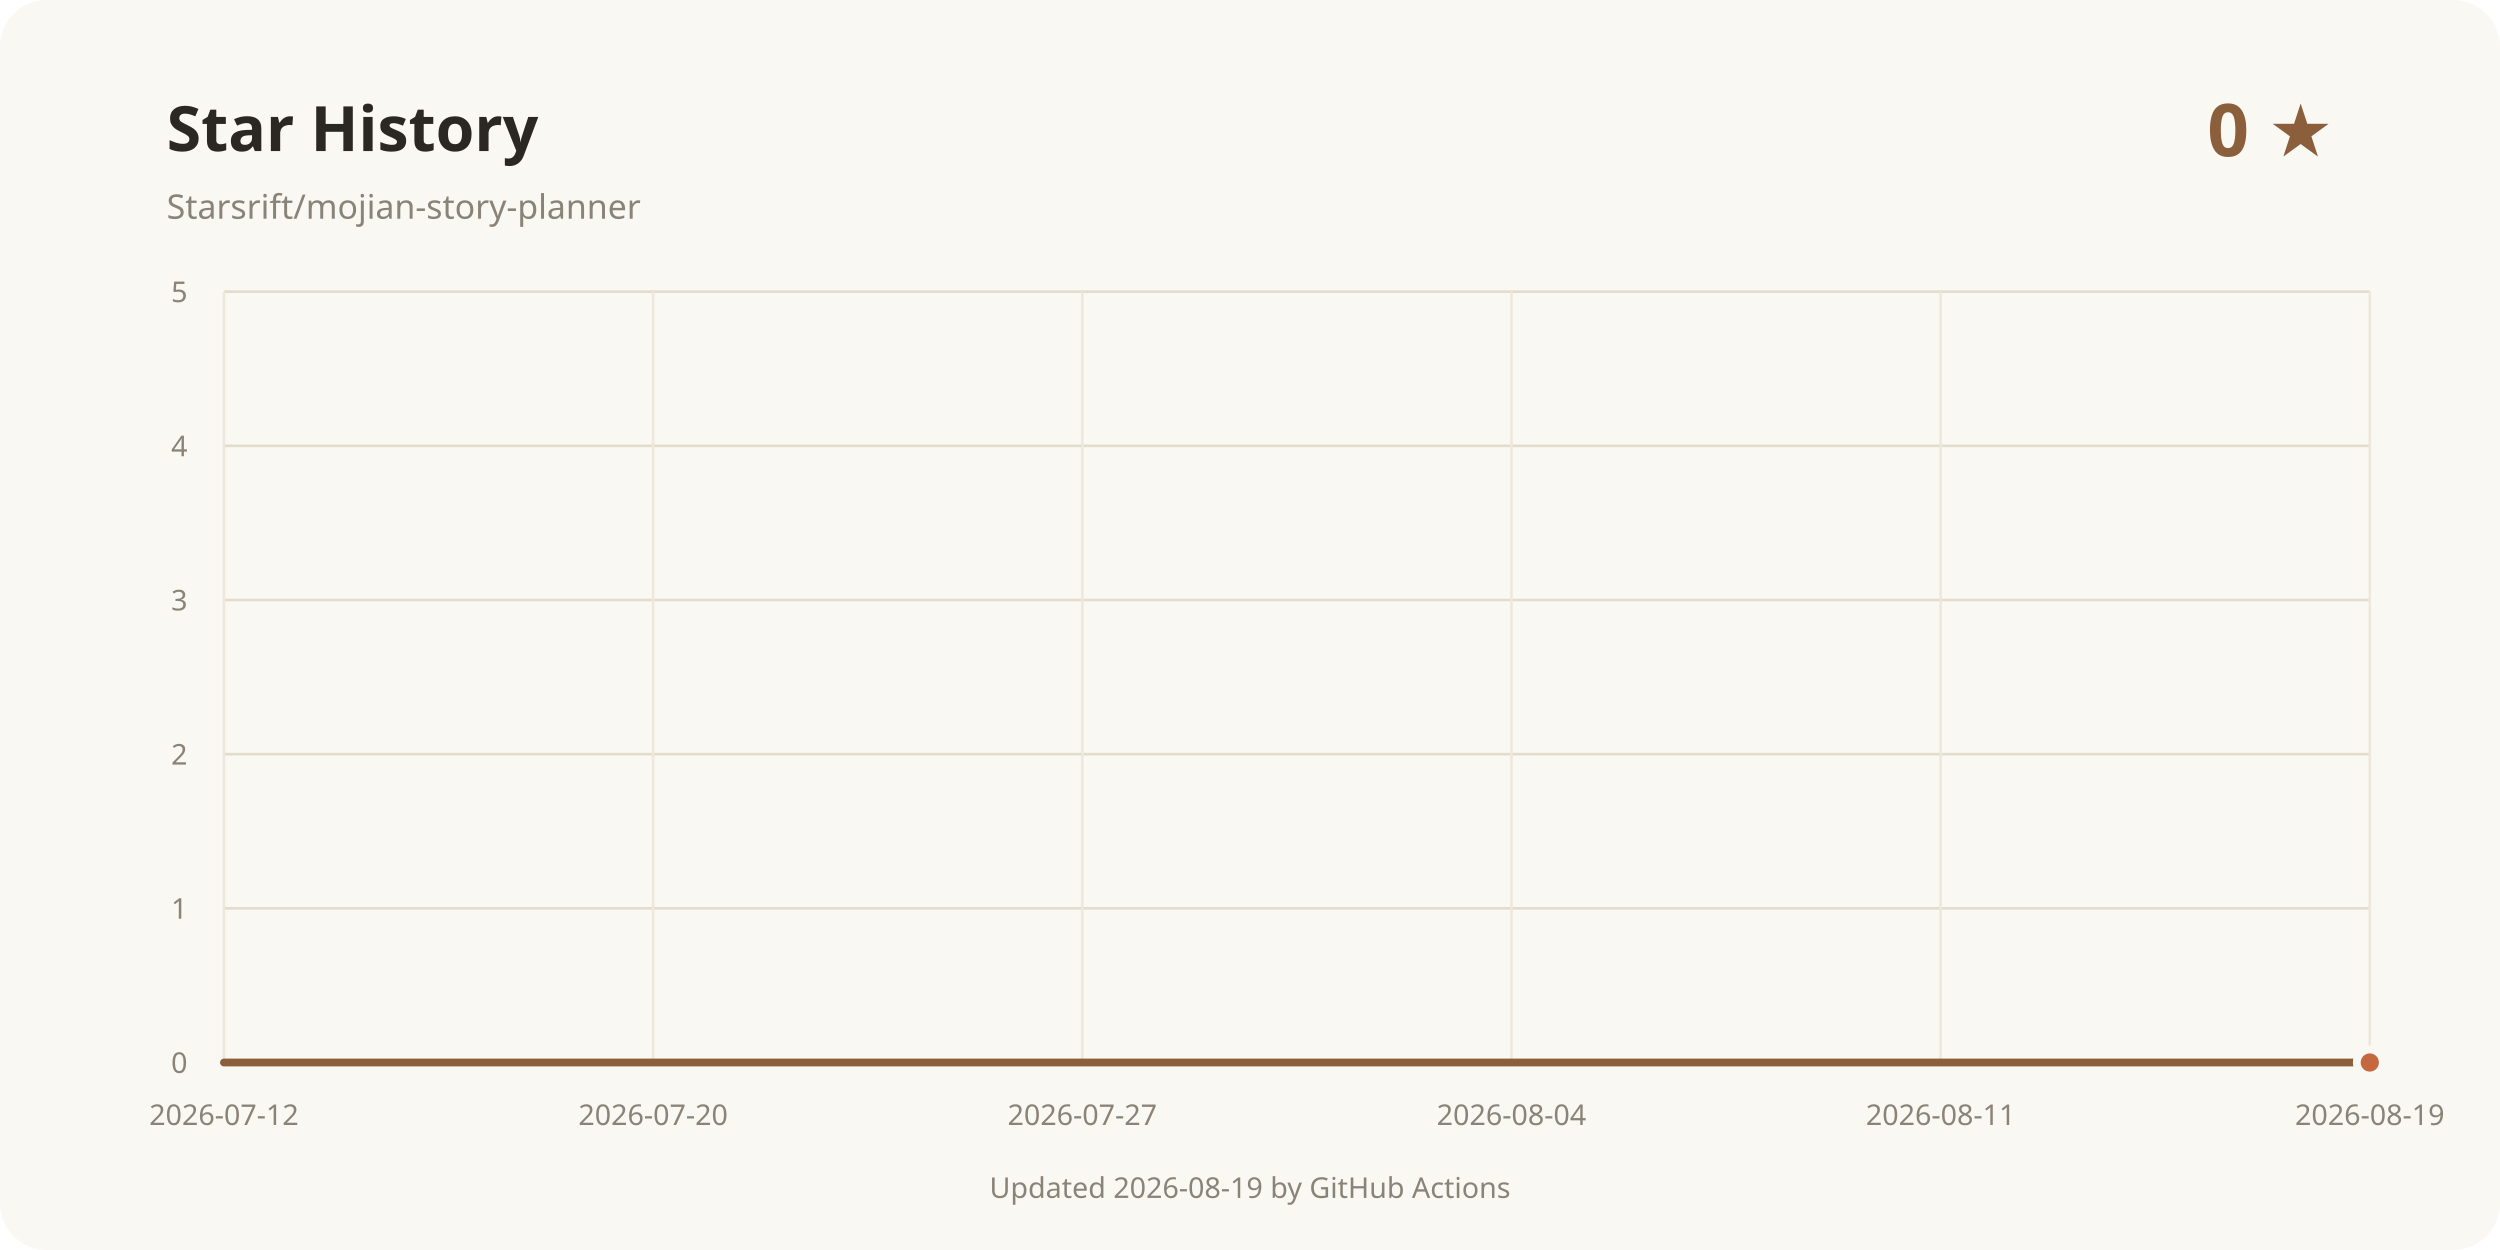
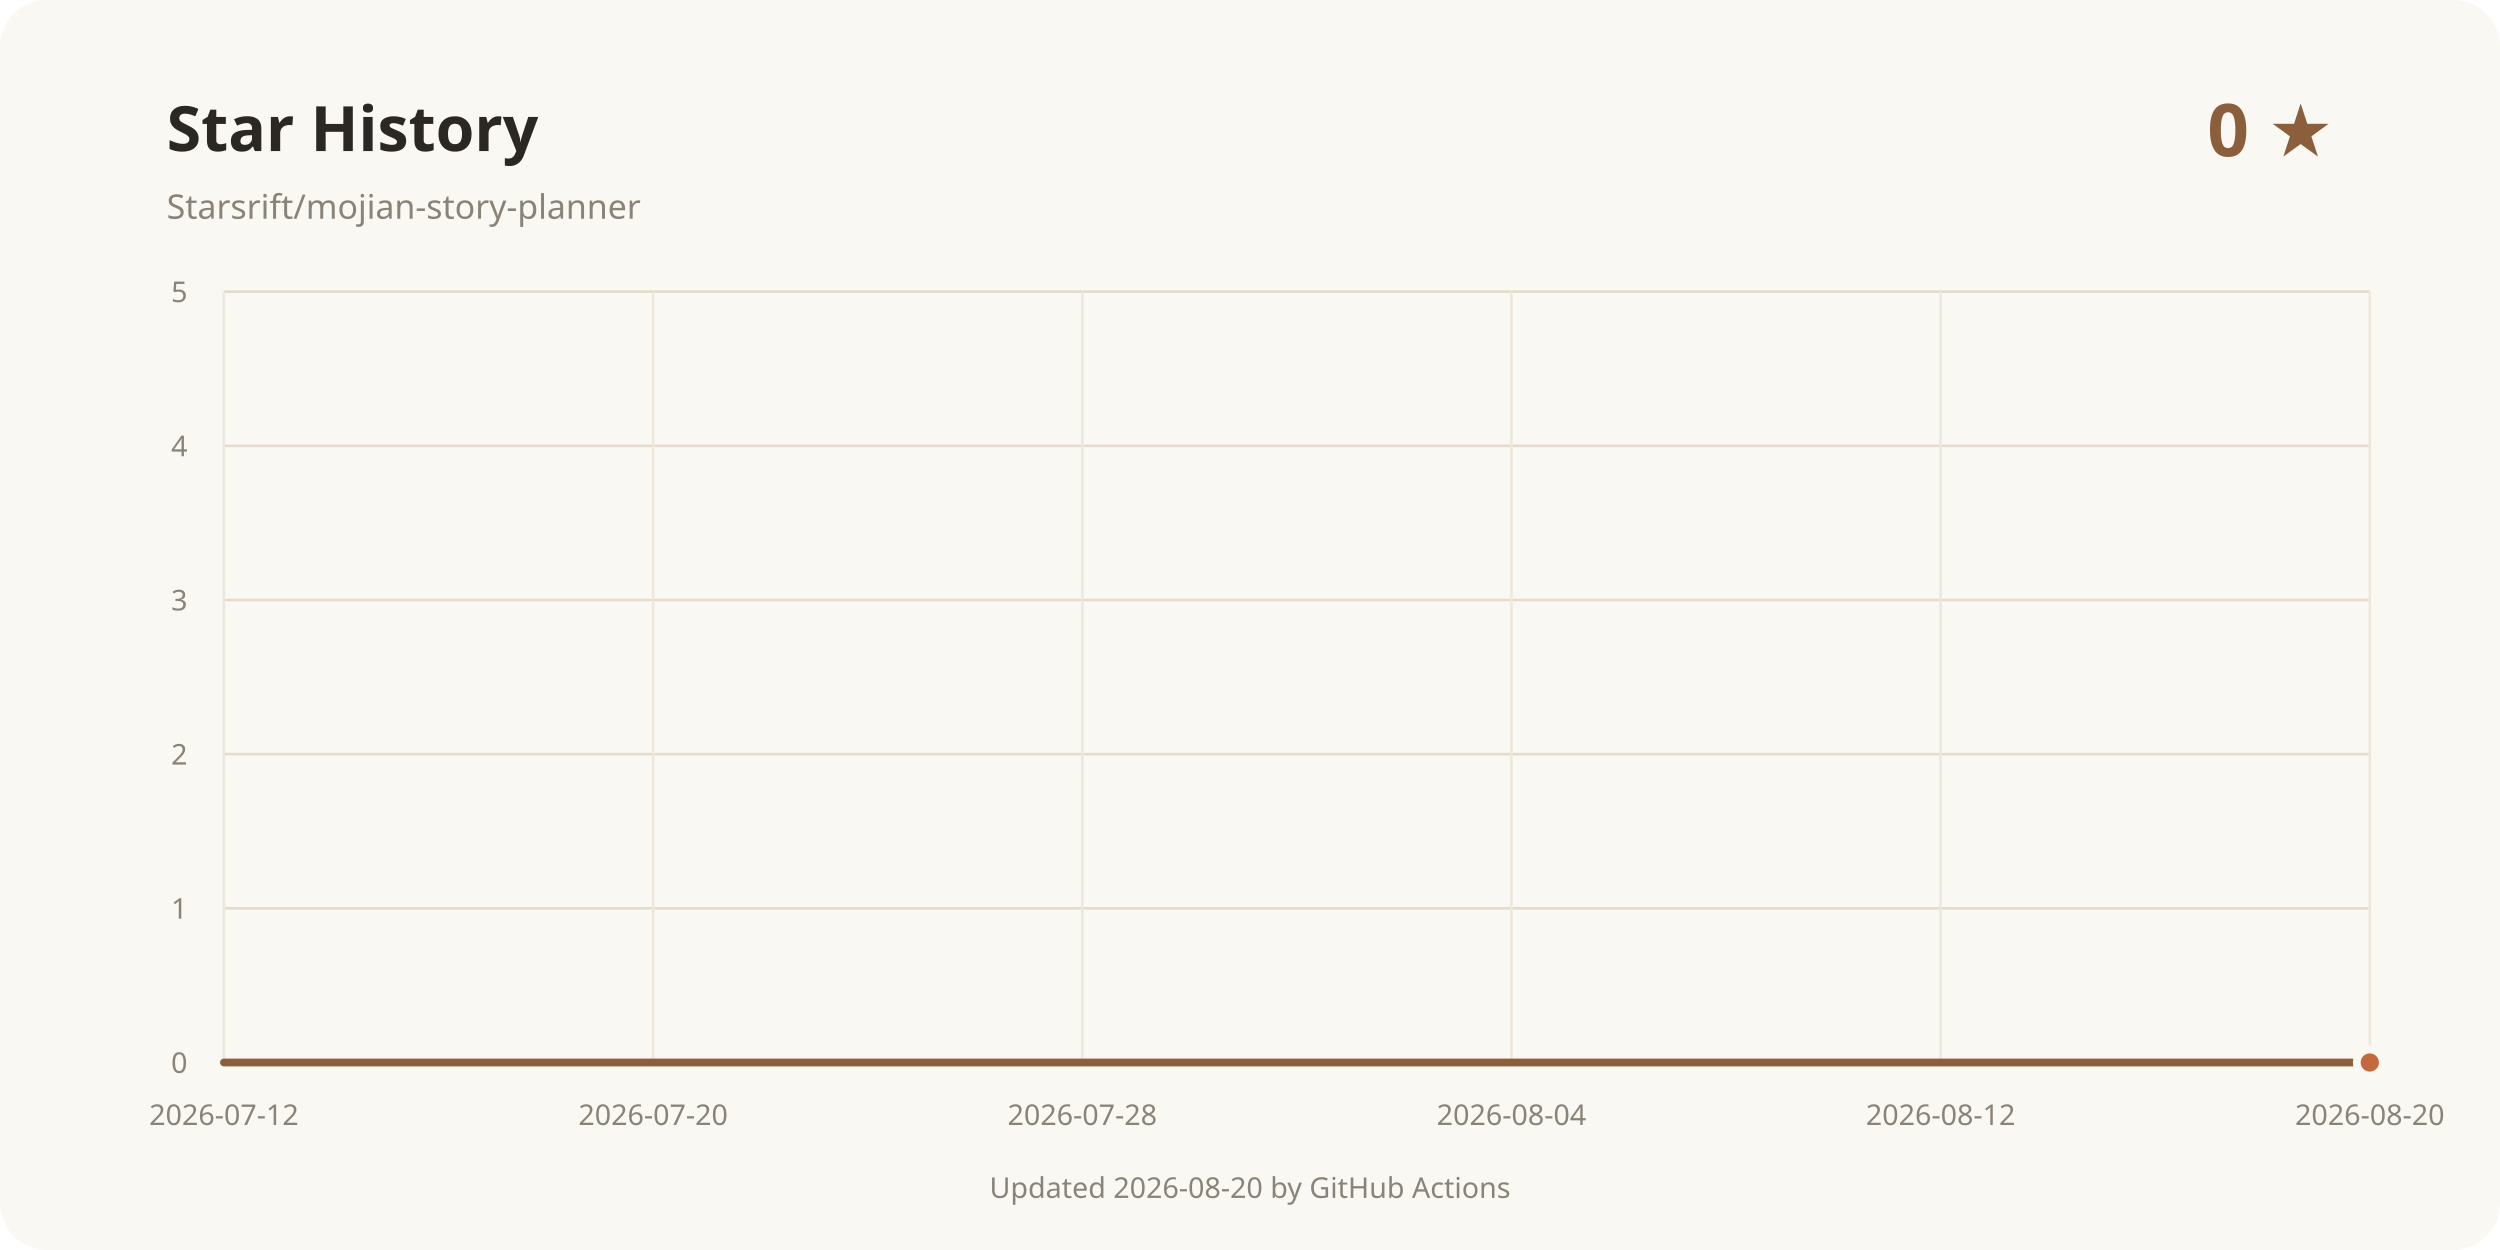
<svg xmlns="http://www.w3.org/2000/svg" width="960" height="480" viewBox="0 0 960 480" role="img" aria-labelledby="title desc">
  <rect width="960" height="480" rx="18" fill="#faf8f3" />
  <text x="64" y="58" fill="#2b2723" font-family="system-ui, sans-serif" font-size="24" font-weight="700">Star History</text>
  <text x="64" y="84" fill="#8a8378" font-family="system-ui, sans-serif" font-size="13">Starsrift/mojian-story-planner</text>
  <text x="896" y="60" text-anchor="end" fill="#8b5e3c" font-family="system-ui, sans-serif" font-size="28" font-weight="700">0 ★</text>
  <line x1="86" y1="408" x2="910" y2="408" stroke="#e3dccd" />
  <text x="72" y="412" text-anchor="end" fill="#8a8378" font-family="system-ui, sans-serif" font-size="11">0</text>
  <line x1="86" y1="348.8" x2="910" y2="348.8" stroke="#e3dccd" />
  <text x="72" y="352.8" text-anchor="end" fill="#8a8378" font-family="system-ui, sans-serif" font-size="11">1</text>
  <line x1="86" y1="289.6" x2="910" y2="289.6" stroke="#e3dccd" />
  <text x="72" y="293.6" text-anchor="end" fill="#8a8378" font-family="system-ui, sans-serif" font-size="11">2</text>
  <line x1="86" y1="230.4" x2="910" y2="230.4" stroke="#e3dccd" />
  <text x="72" y="234.4" text-anchor="end" fill="#8a8378" font-family="system-ui, sans-serif" font-size="11">3</text>
  <line x1="86" y1="171.2" x2="910" y2="171.2" stroke="#e3dccd" />
  <text x="72" y="175.2" text-anchor="end" fill="#8a8378" font-family="system-ui, sans-serif" font-size="11">4</text>
  <line x1="86" y1="112" x2="910" y2="112" stroke="#e3dccd" />
  <text x="72" y="116" text-anchor="end" fill="#8a8378" font-family="system-ui, sans-serif" font-size="11">5</text>
  <line x1="86" y1="112" x2="86" y2="408" stroke="#eee8dc" />
  <text x="86" y="432" text-anchor="middle" fill="#8a8378" font-family="system-ui, sans-serif" font-size="11">2026-07-12</text>
  <line x1="250.8" y1="112" x2="250.8" y2="408" stroke="#eee8dc" />
  <text x="250.8" y="432" text-anchor="middle" fill="#8a8378" font-family="system-ui, sans-serif" font-size="11">2026-07-20</text>
  <line x1="415.6" y1="112" x2="415.6" y2="408" stroke="#eee8dc" />
-   <text x="415.6" y="432" text-anchor="middle" fill="#8a8378" font-family="system-ui, sans-serif" font-size="11">2026-07-27</text>
+   <text x="415.6" y="432" text-anchor="middle" fill="#8a8378" font-family="system-ui, sans-serif" font-size="11">2026-07-28</text>
  <line x1="580.4" y1="112" x2="580.4" y2="408" stroke="#eee8dc" />
  <text x="580.4" y="432" text-anchor="middle" fill="#8a8378" font-family="system-ui, sans-serif" font-size="11">2026-08-04</text>
  <line x1="745.2" y1="112" x2="745.2" y2="408" stroke="#eee8dc" />
-   <text x="745.2" y="432" text-anchor="middle" fill="#8a8378" font-family="system-ui, sans-serif" font-size="11">2026-08-11</text>
+   <text x="745.2" y="432" text-anchor="middle" fill="#8a8378" font-family="system-ui, sans-serif" font-size="11">2026-08-12</text>
  <line x1="910" y1="112" x2="910" y2="408" stroke="#eee8dc" />
-   <text x="910" y="432" text-anchor="middle" fill="#8a8378" font-family="system-ui, sans-serif" font-size="11">2026-08-19</text>
+   <text x="910" y="432" text-anchor="middle" fill="#8a8378" font-family="system-ui, sans-serif" font-size="11">2026-08-20</text>
  <path d="M86.00 408.00 L910.00 408.00" fill="none" stroke="#8b5e3c" stroke-width="3" stroke-linecap="round" stroke-linejoin="round" />
  <circle cx="910" cy="408" r="5" fill="#c4683f" stroke="#faf8f3" stroke-width="3" />
-   <text x="480" y="460" text-anchor="middle" fill="#8a8378" font-family="system-ui, sans-serif" font-size="11">Updated 2026-08-19 by GitHub Actions</text>
+   <text x="480" y="460" text-anchor="middle" fill="#8a8378" font-family="system-ui, sans-serif" font-size="11">Updated 2026-08-20 by GitHub Actions</text>
</svg>
